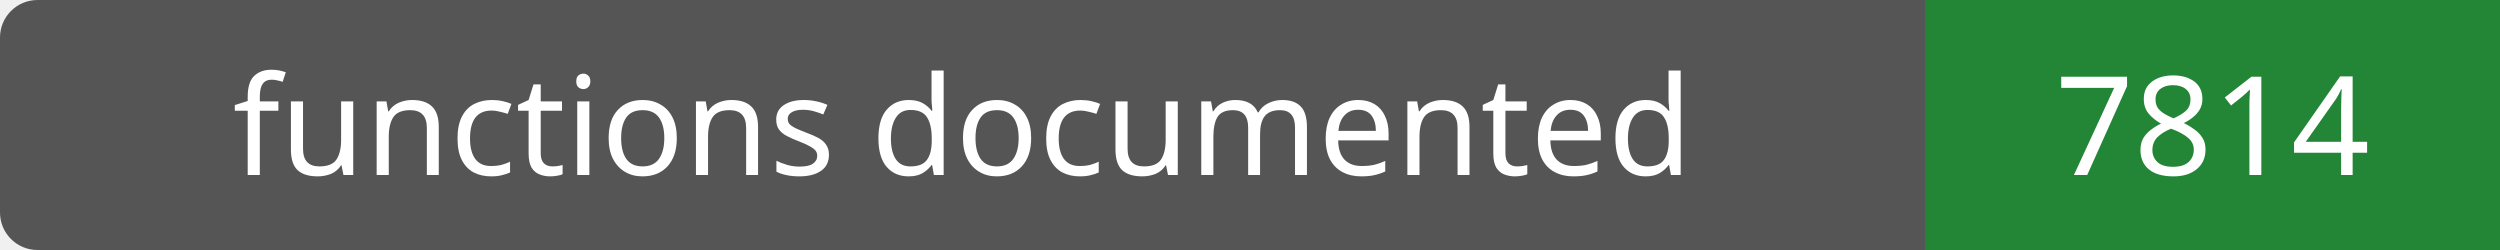
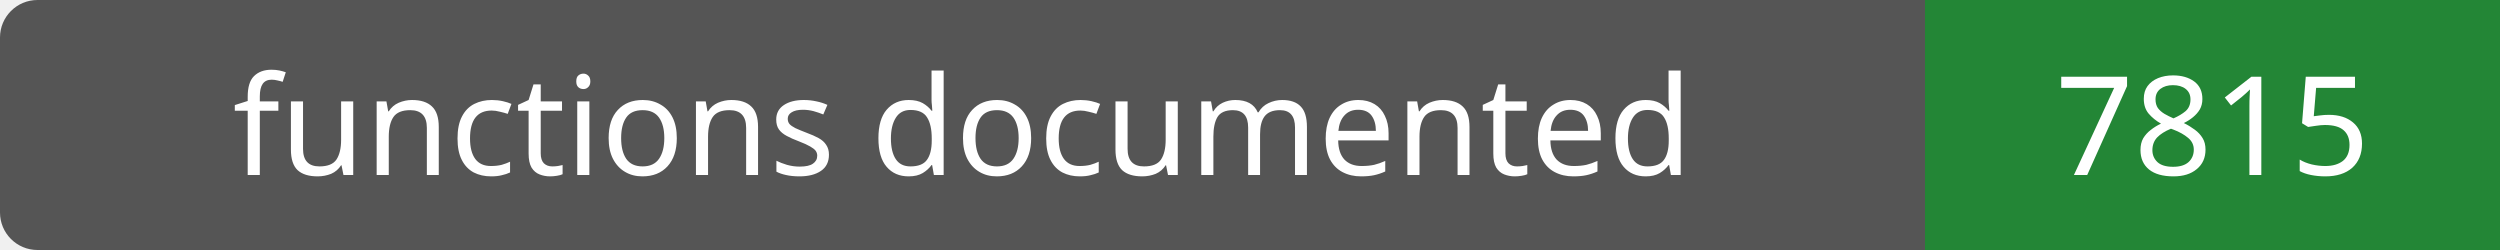
- <svg xmlns="http://www.w3.org/2000/svg" width="200" height="20" role="img" aria-label="functions documented: 7814">
+ <svg xmlns="http://www.w3.org/2000/svg" width="200" height="20" role="img" aria-label="functions documented: 7815">
  <rect width="200" height="20" rx="3" fill="#555" />
  <path fill="#238636" d="M154 0h46v20H154z" />
  <g fill="#fff" text-anchor="middle" font-family="Verdana,sans-serif" font-size="11">
    <text x="77.0" y="14">functions documented</text>
-     <text x="177.0" y="14">7814</text>
+     <text x="177.0" y="14">7815</text>
  </g>
</svg>
